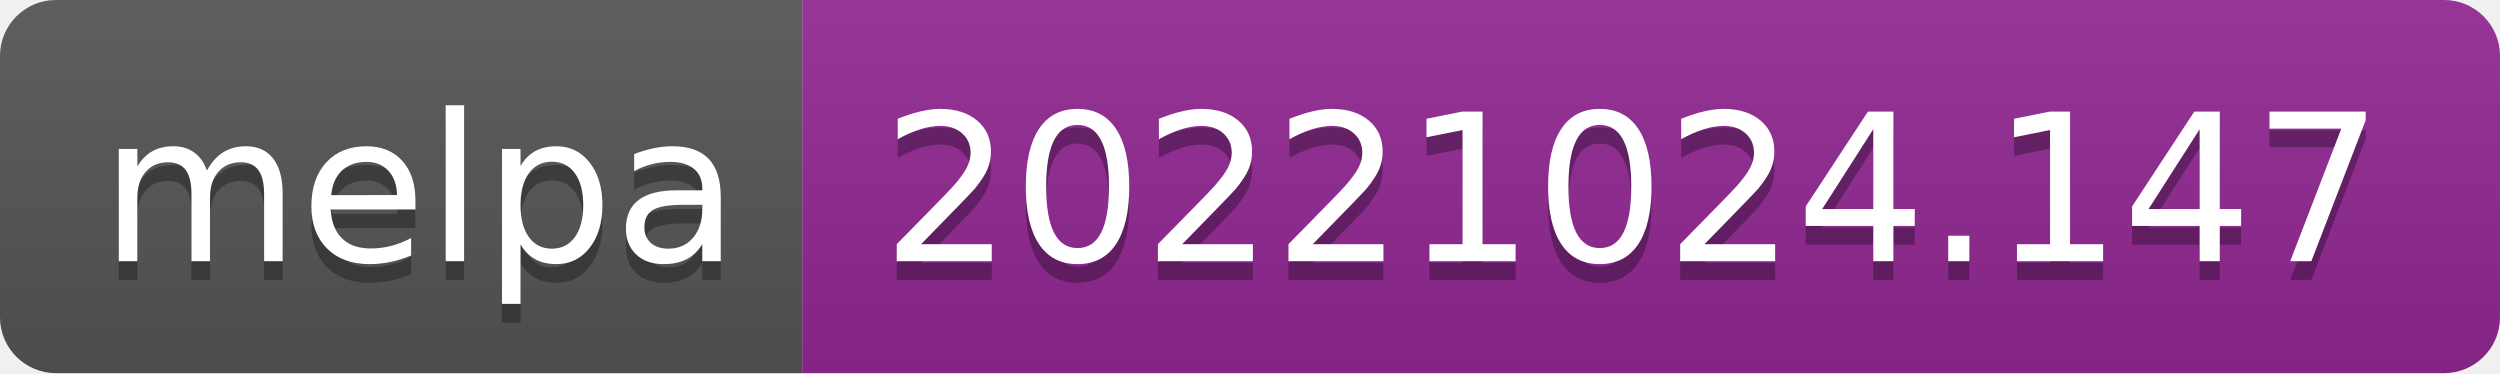
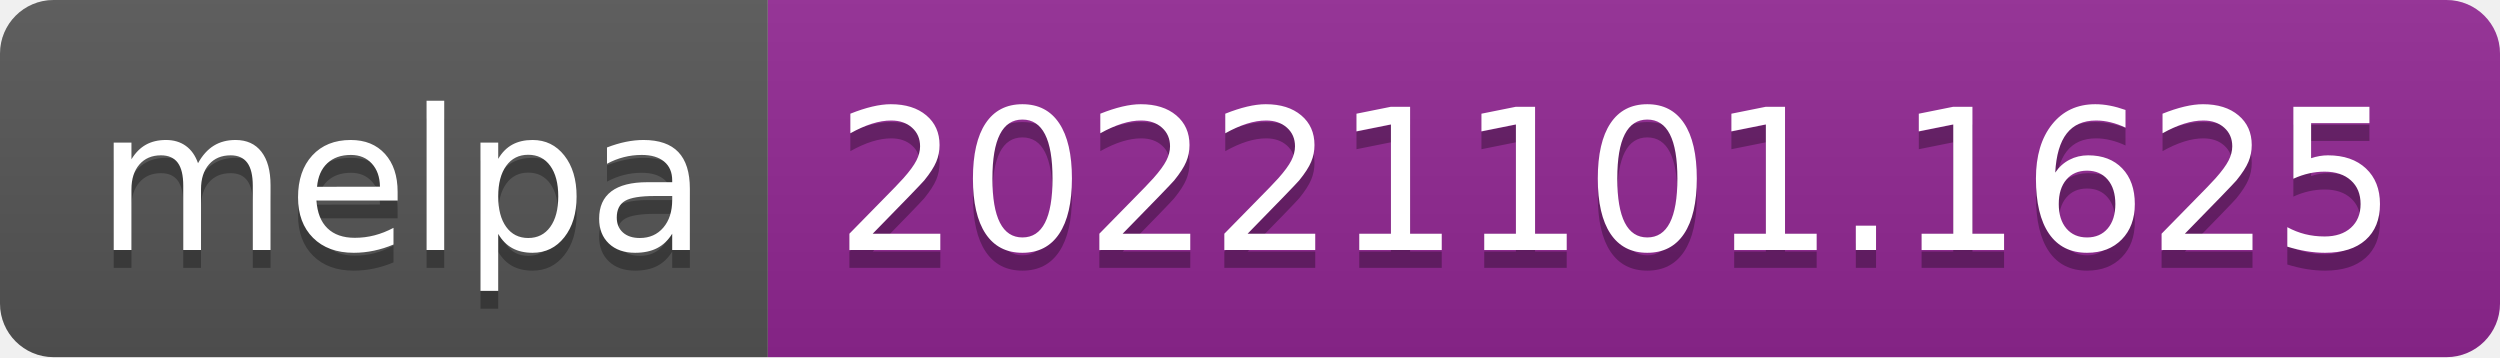
- <svg xmlns="http://www.w3.org/2000/svg" width="134" height="20" role="img" aria-label="melpa: 20221024.147">
+ <svg xmlns="http://www.w3.org/2000/svg" width="140" height="20" role="img" aria-label="melpa: 20221101.1625">
  <linearGradient id="s" x2="0" y2="100%">
    <stop offset="0" stop-color="#bbb" stop-opacity=".1" />
    <stop offset="1" stop-opacity=".1" />
  </linearGradient>
  <clipPath id="r">
-     <rect width="134" height="20" rx="3" fill="#fff" />
+     <rect width="140" height="20" rx="3" fill="#fff" />
  </clipPath>
  <g clip-path="url(#r)">
    <rect width="43" height="20" fill="#555" />
-     <rect x="43" width="91" height="20" fill="#922793" />
-     <rect width="134" height="20" fill="url(#s)" />
+     <rect x="43" width="97" height="20" fill="#922793" />
+     <rect width="140" height="20" fill="url(#s)" />
  </g>
  <g fill="#fff" text-anchor="middle" font-family="Verdana,Geneva,DejaVu Sans,sans-serif" text-rendering="geometricPrecision" font-size="110">
    <text aria-hidden="true" x="225" y="150" fill="#010101" fill-opacity=".3" transform="scale(.1)" textLength="330">melpa</text>
    <text x="225" y="140" transform="scale(.1)" fill="#fff" textLength="330">melpa</text>
-     <text aria-hidden="true" x="875" y="150" fill="#010101" fill-opacity=".3" transform="scale(.1)" textLength="810">20221024.147</text>
-     <text x="875" y="140" transform="scale(.1)" fill="#fff" textLength="810">20221024.147</text>
+     <text aria-hidden="true" x="905" y="150" fill="#010101" fill-opacity=".3" transform="scale(.1)" textLength="870">20221101.1625</text>
+     <text x="905" y="140" transform="scale(.1)" fill="#fff" textLength="870">20221101.1625</text>
  </g>
</svg>
